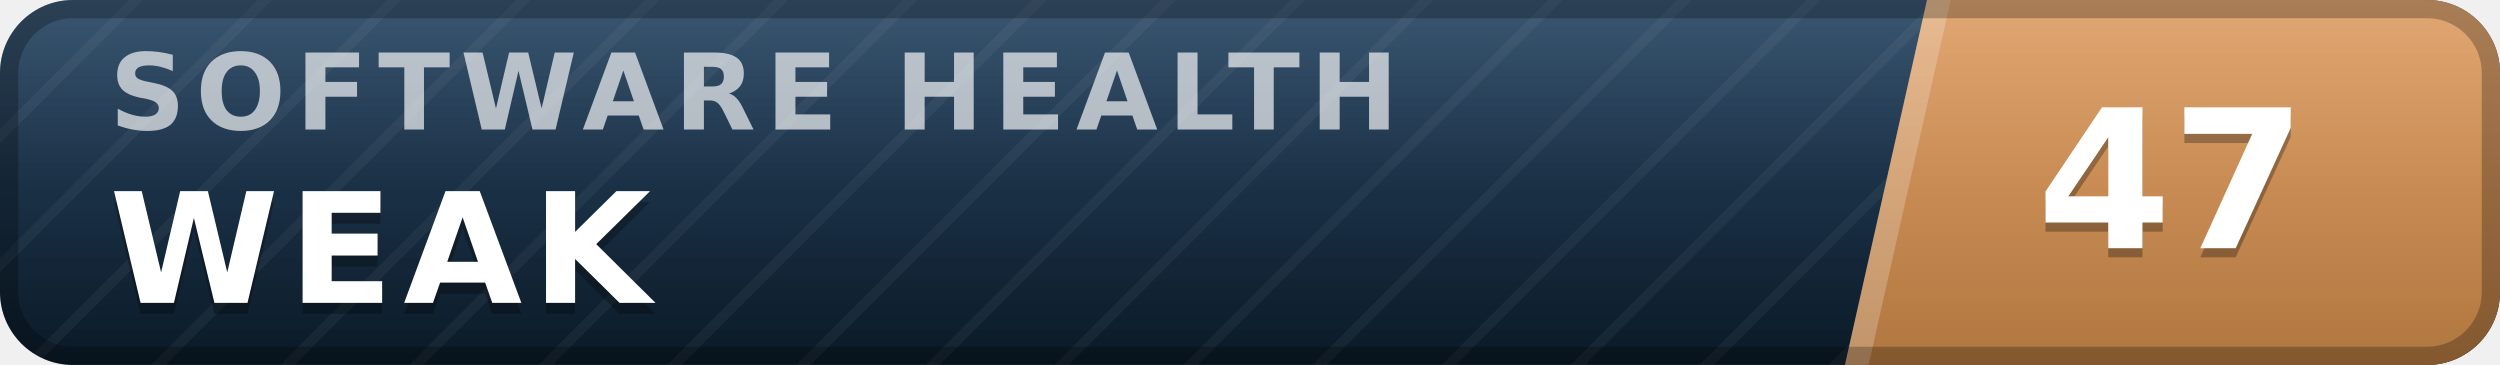
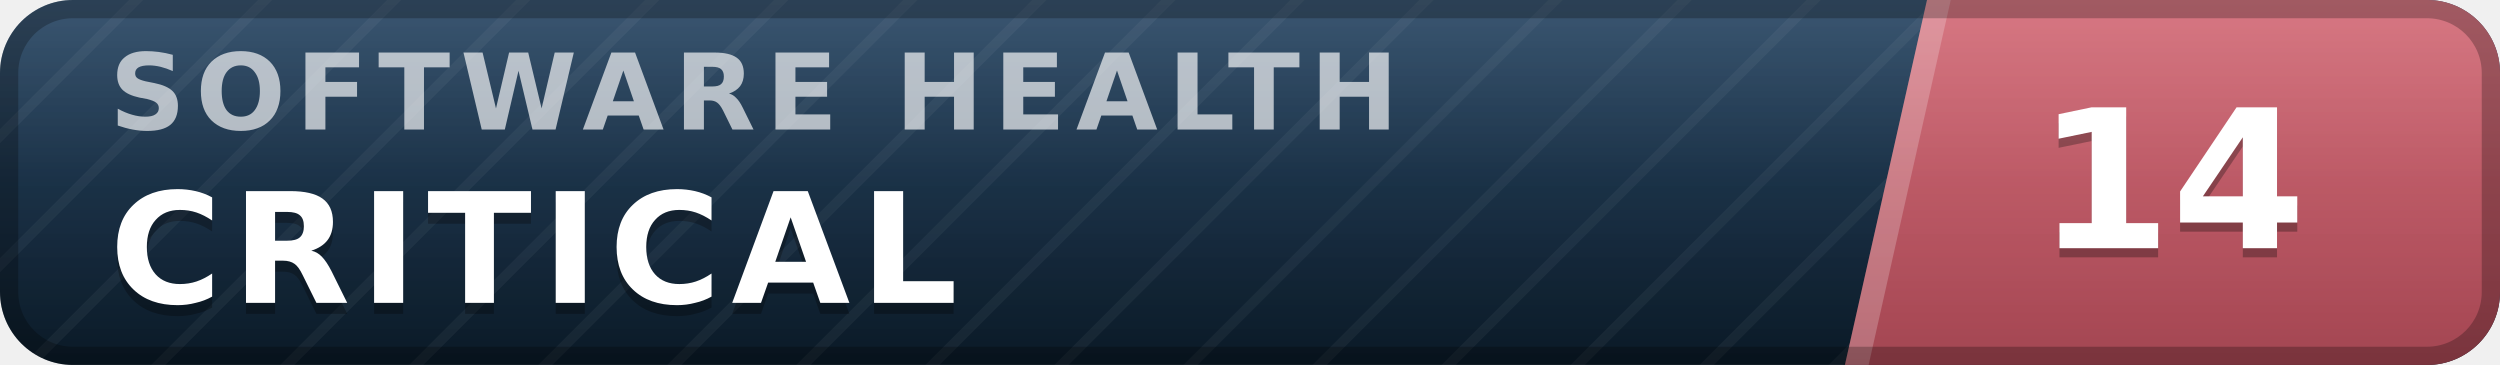
- <svg xmlns="http://www.w3.org/2000/svg" width="137" height="20" viewBox="0 0 137 20" role="img" aria-label="inspect.software software health index 47 of 100, weak" font-family="Verdana,DejaVu Sans,Geneva,sans-serif">
+ <svg xmlns="http://www.w3.org/2000/svg" width="137" height="20" viewBox="0 0 137 20" role="img" aria-label="inspect.software software health index 14 of 100, critical" font-family="Verdana,DejaVu Sans,Geneva,sans-serif">
  <defs>
    <linearGradient id="plate" x1="0" y1="0" x2="0" y2="1">
      <stop offset="0" stop-color="#1d3d5c" />
      <stop offset="1" stop-color="#0a1926" />
    </linearGradient>
    <linearGradient id="endplate" x1="0" y1="0" x2="0" y2="1">
-       <stop offset="0" stop-color="#dd9a5e" />
-       <stop offset="1" stop-color="#b0763f" />
+       <stop offset="0" stop-color="#d16471" />
+       <stop offset="1" stop-color="#a34551" />
    </linearGradient>
    <linearGradient id="gloss" x1="0" y1="0" x2="0" y2="1">
      <stop offset="0" stop-color="#fff" stop-opacity=".13" />
      <stop offset=".5" stop-color="#fff" stop-opacity=".03" />
      <stop offset="1" stop-color="#fff" stop-opacity="0" />
    </linearGradient>
    <pattern id="guilloche" width="5" height="5" patternUnits="userSpaceOnUse" patternTransform="rotate(45)">
      <line x1="0" y1="0" x2="0" y2="5" stroke="#fff" stroke-opacity=".045" stroke-width="1.1" />
    </pattern>
    <clipPath id="rounded">
      <rect width="137" height="20" rx="4" />
    </clipPath>
  </defs>
  <g clip-path="url(#rounded)">
    <rect width="137" height="20" fill="url(#plate)" />
    <rect width="137" height="20" fill="url(#guilloche)" />
    <polygon points="105.6,0 137,0 137,20 101.1,20" fill="url(#endplate)" />
    <polygon points="105.6,0 106.9,0 102.4,20 101.1,20" fill="#fff" fill-opacity=".22" />
    <text x="6.0" y="7.1" font-size="5.8" letter-spacing="0.55" fill="#fff" fill-opacity=".66" font-weight="bold" textLength="76.3" lengthAdjust="spacing">SOFTWARE HEALTH</text>
-     <text x="6.0" y="17.2" font-size="8.4" fill="#000" fill-opacity=".3" font-weight="bold" letter-spacing="0.55" textLength="30.3" lengthAdjust="spacing">WEAK</text>
-     <text x="6.0" y="16.6" font-size="8.4" fill="#fff" font-weight="bold" letter-spacing="0.55" textLength="30.3" lengthAdjust="spacing">WEAK</text>
-     <text x="119.0" y="14.1" font-size="10.6" fill="#000" fill-opacity=".3" font-weight="bold" text-anchor="middle">47</text>
-     <text x="119.0" y="13.6" font-size="10.6" fill="#fff" font-weight="bold" text-anchor="middle">47</text>
+     <text x="6.0" y="17.2" font-size="8.4" fill="#000" fill-opacity=".3" font-weight="bold" letter-spacing="0.55" textLength="50.4" lengthAdjust="spacing">CRITICAL</text>
+     <text x="6.0" y="16.6" font-size="8.4" fill="#fff" font-weight="bold" letter-spacing="0.55" textLength="50.4" lengthAdjust="spacing">CRITICAL</text>
+     <text x="119.0" y="14.1" font-size="10.6" fill="#000" fill-opacity=".3" font-weight="bold" text-anchor="middle">14</text>
+     <text x="119.0" y="13.6" font-size="10.6" fill="#fff" font-weight="bold" text-anchor="middle">14</text>
    <rect width="137" height="20" fill="url(#gloss)" />
  </g>
  <rect x=".5" y=".5" width="136" height="19" rx="3.5" fill="none" stroke="#000" stroke-opacity=".25" />
</svg>
